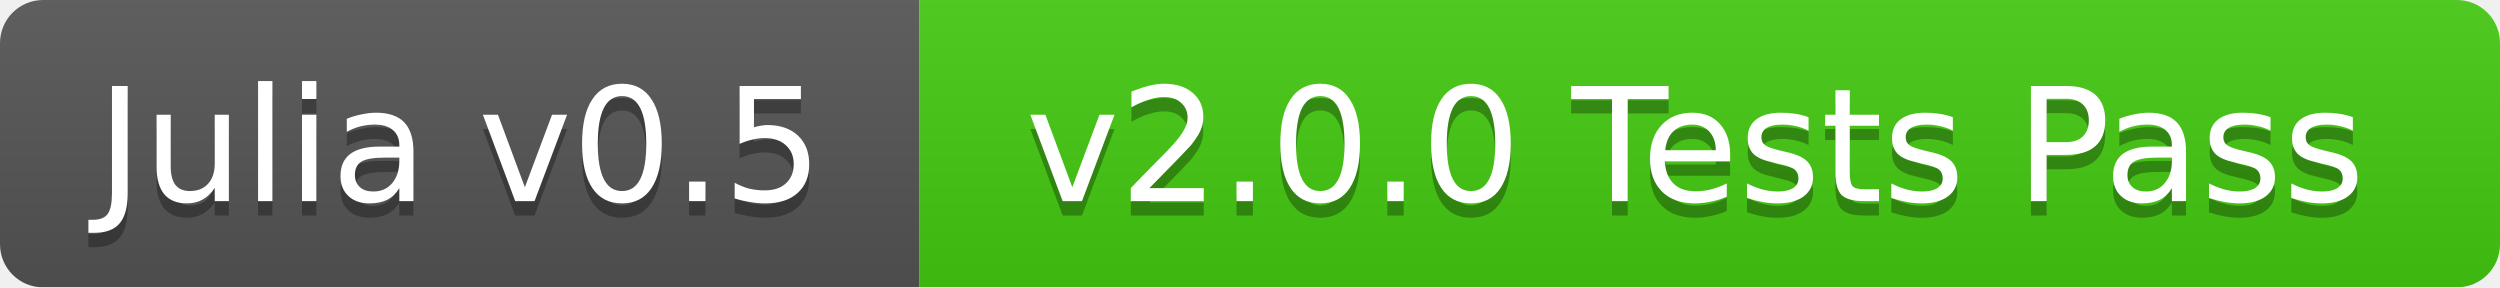
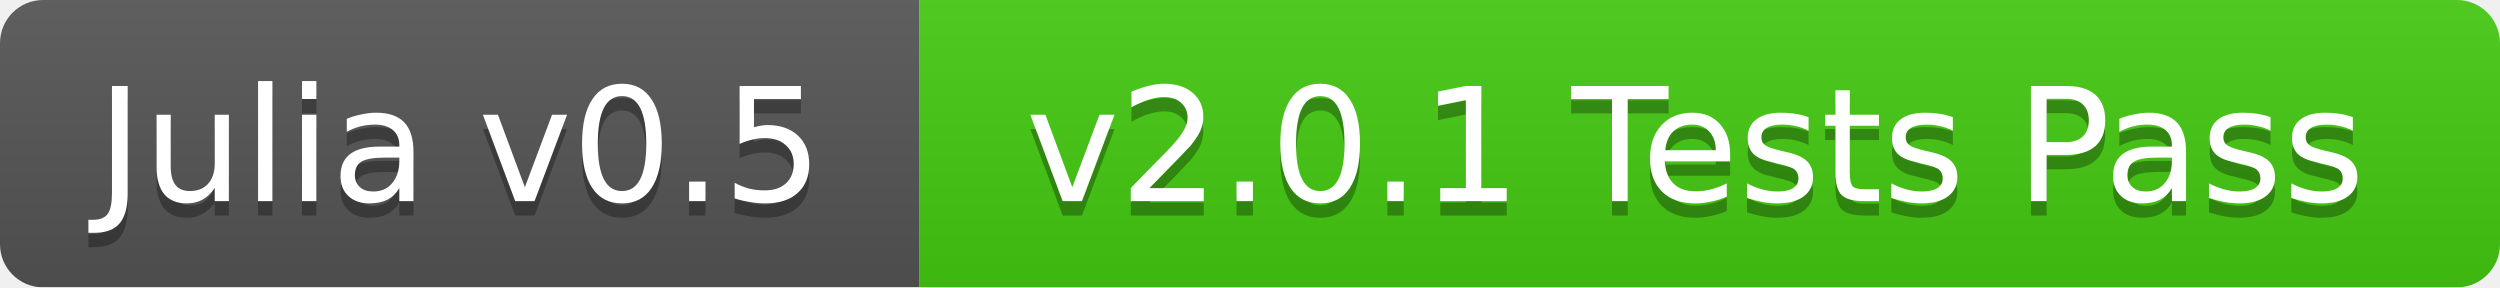
<svg xmlns="http://www.w3.org/2000/svg" width="174" height="20">
  <linearGradient id="b" x2="0" y2="100%">
    <stop offset="0" stop-color="#bbb" stop-opacity=".1" />
    <stop offset="1" stop-opacity=".1" />
  </linearGradient>
  <mask id="a">
    <rect width="174" height="20" rx="3" fill="#fff" />
  </mask>
  <g mask="url(#a)">
    <path fill="#555" d="M0 0h64v20H0z" />
    <path fill="#4c1" d="M64 0h110v20H64z" />
    <path fill="url(#b)" d="M0 0h174v20H0z" />
  </g>
  <g fill="#fff" text-anchor="middle" font-family="DejaVu Sans,Verdana,Geneva,sans-serif" font-size="11">
    <text x="32" y="15" fill="#010101" fill-opacity=".3">Julia v0.5</text>
    <text x="32" y="14">Julia v0.5</text>
-     <text x="118" y="15" fill="#010101" fill-opacity=".3">v2.0.0 Tests Pass</text>
-     <text x="118" y="14">v2.0.0 Tests Pass</text>
+     <text x="118" y="15" fill="#010101" fill-opacity=".3">v2.0.1 Tests Pass</text>
+     <text x="118" y="14">v2.0.1 Tests Pass</text>
  </g>
</svg>
